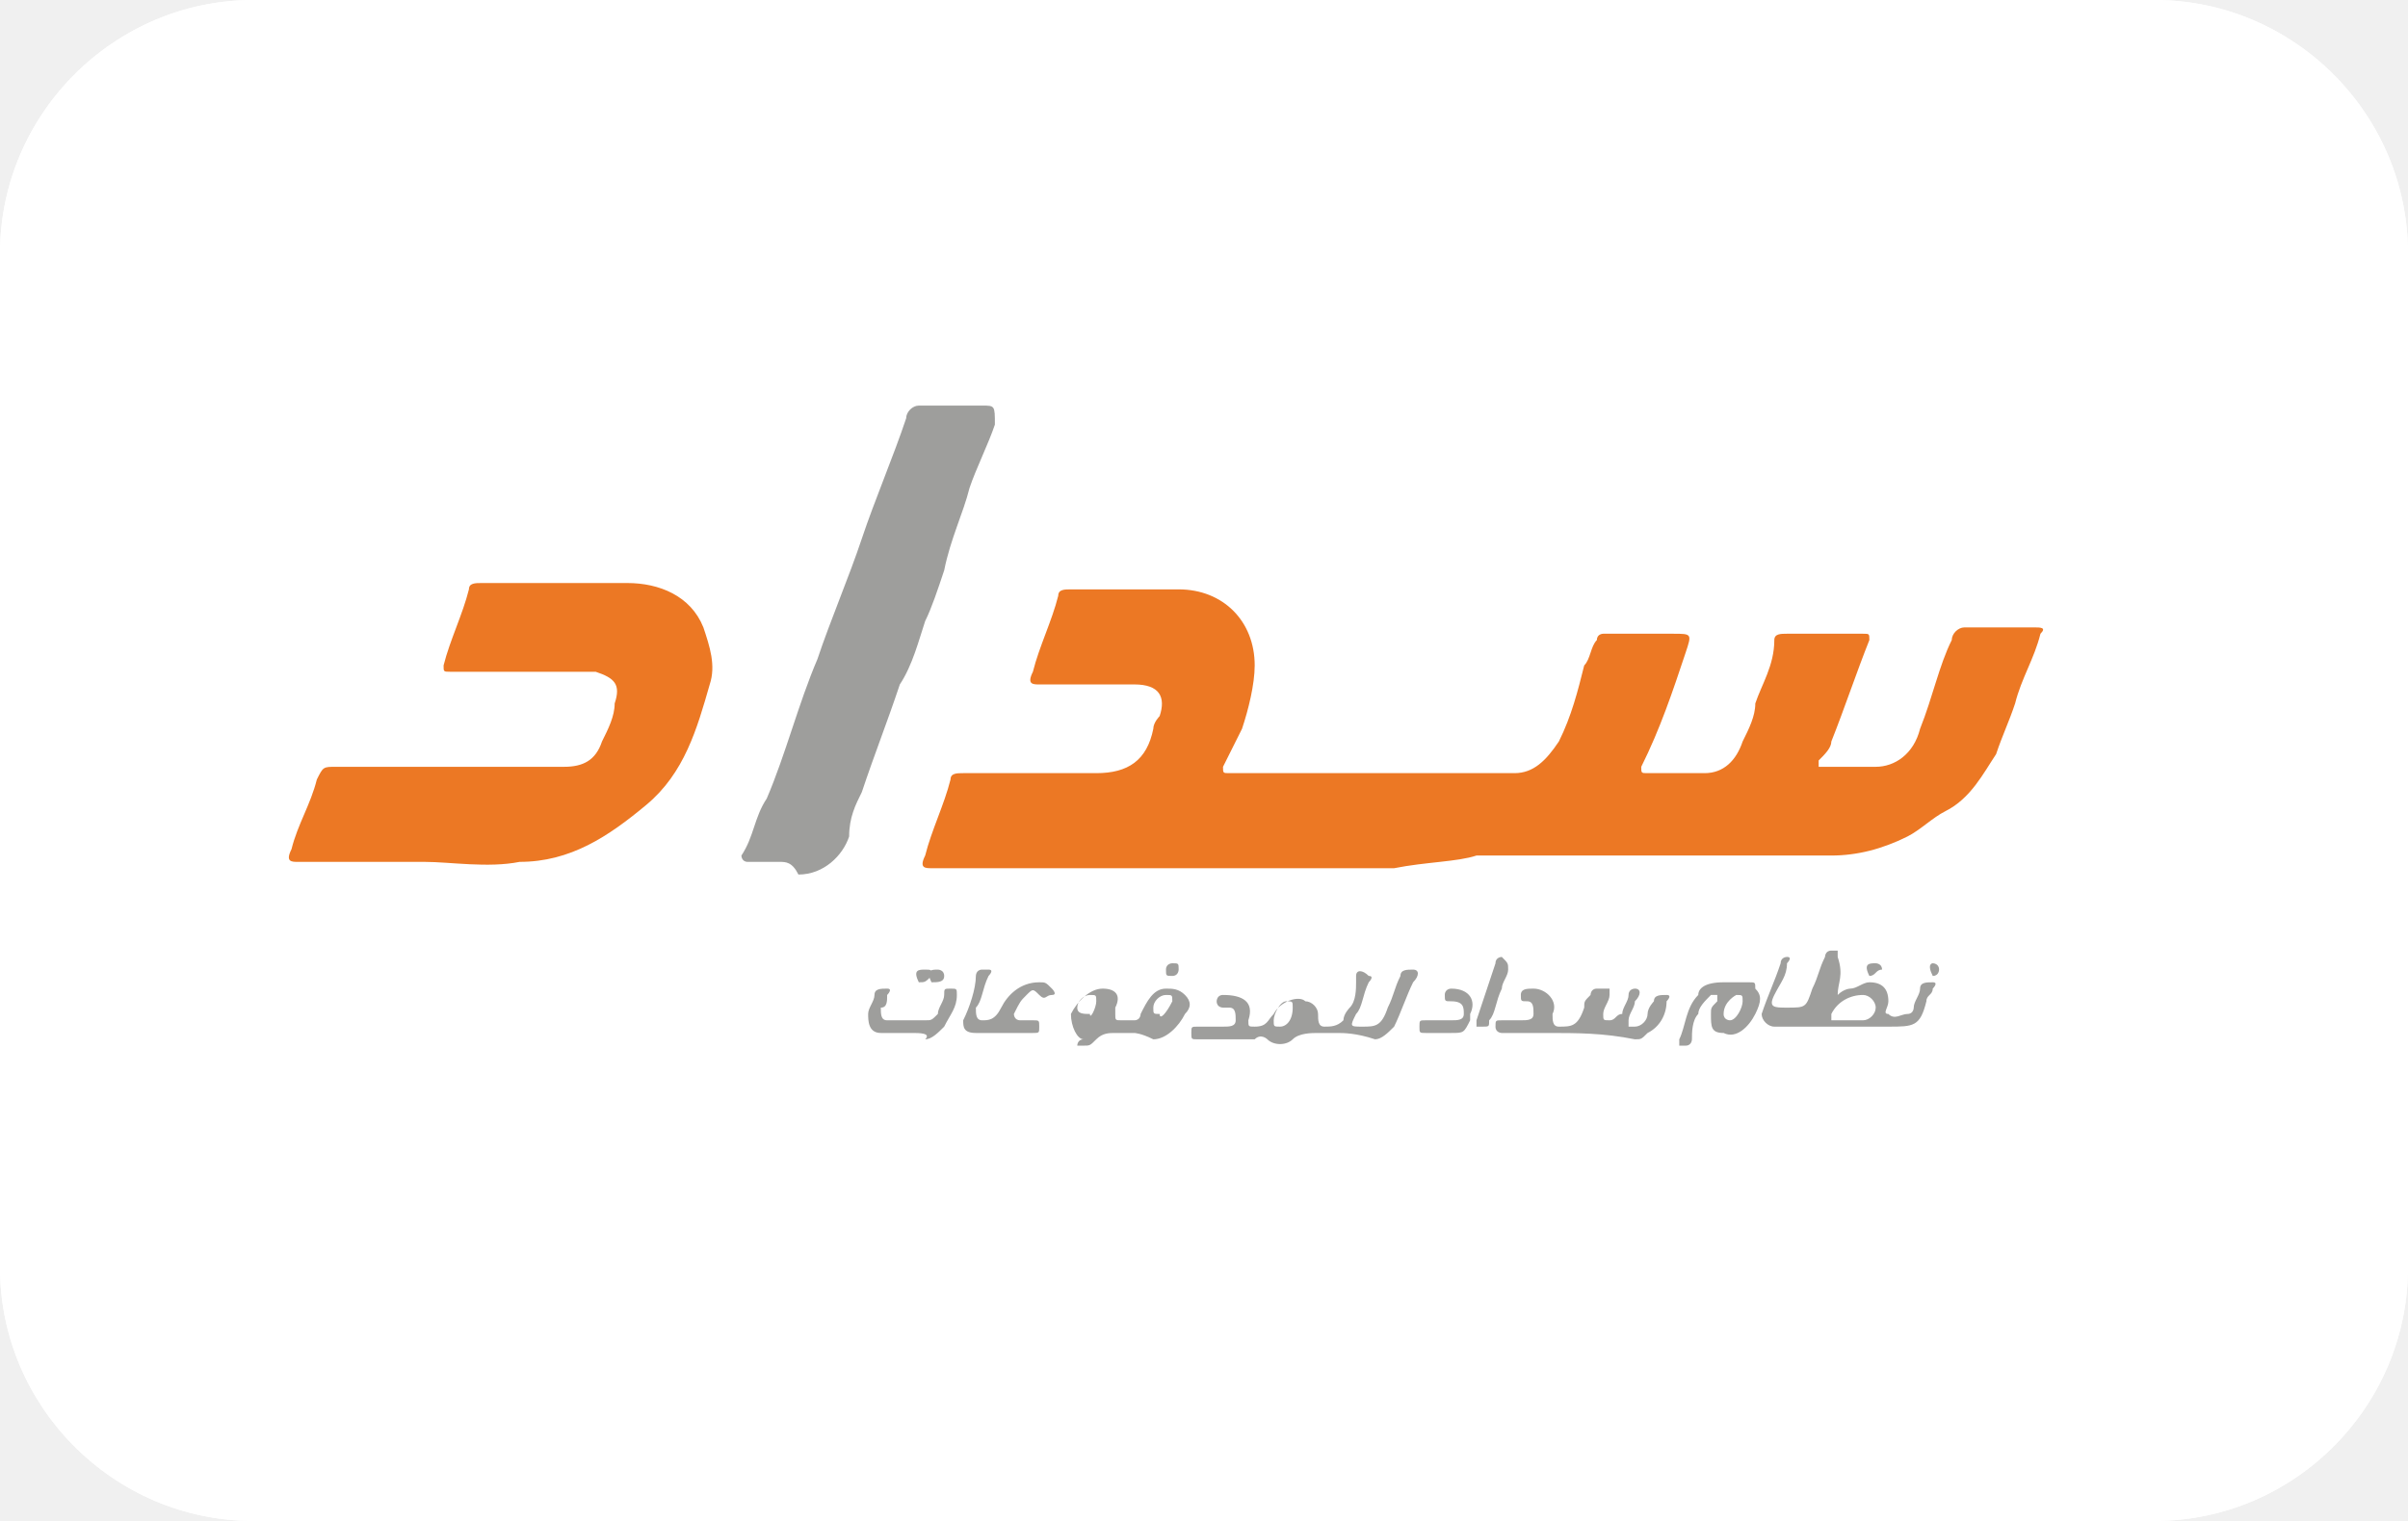
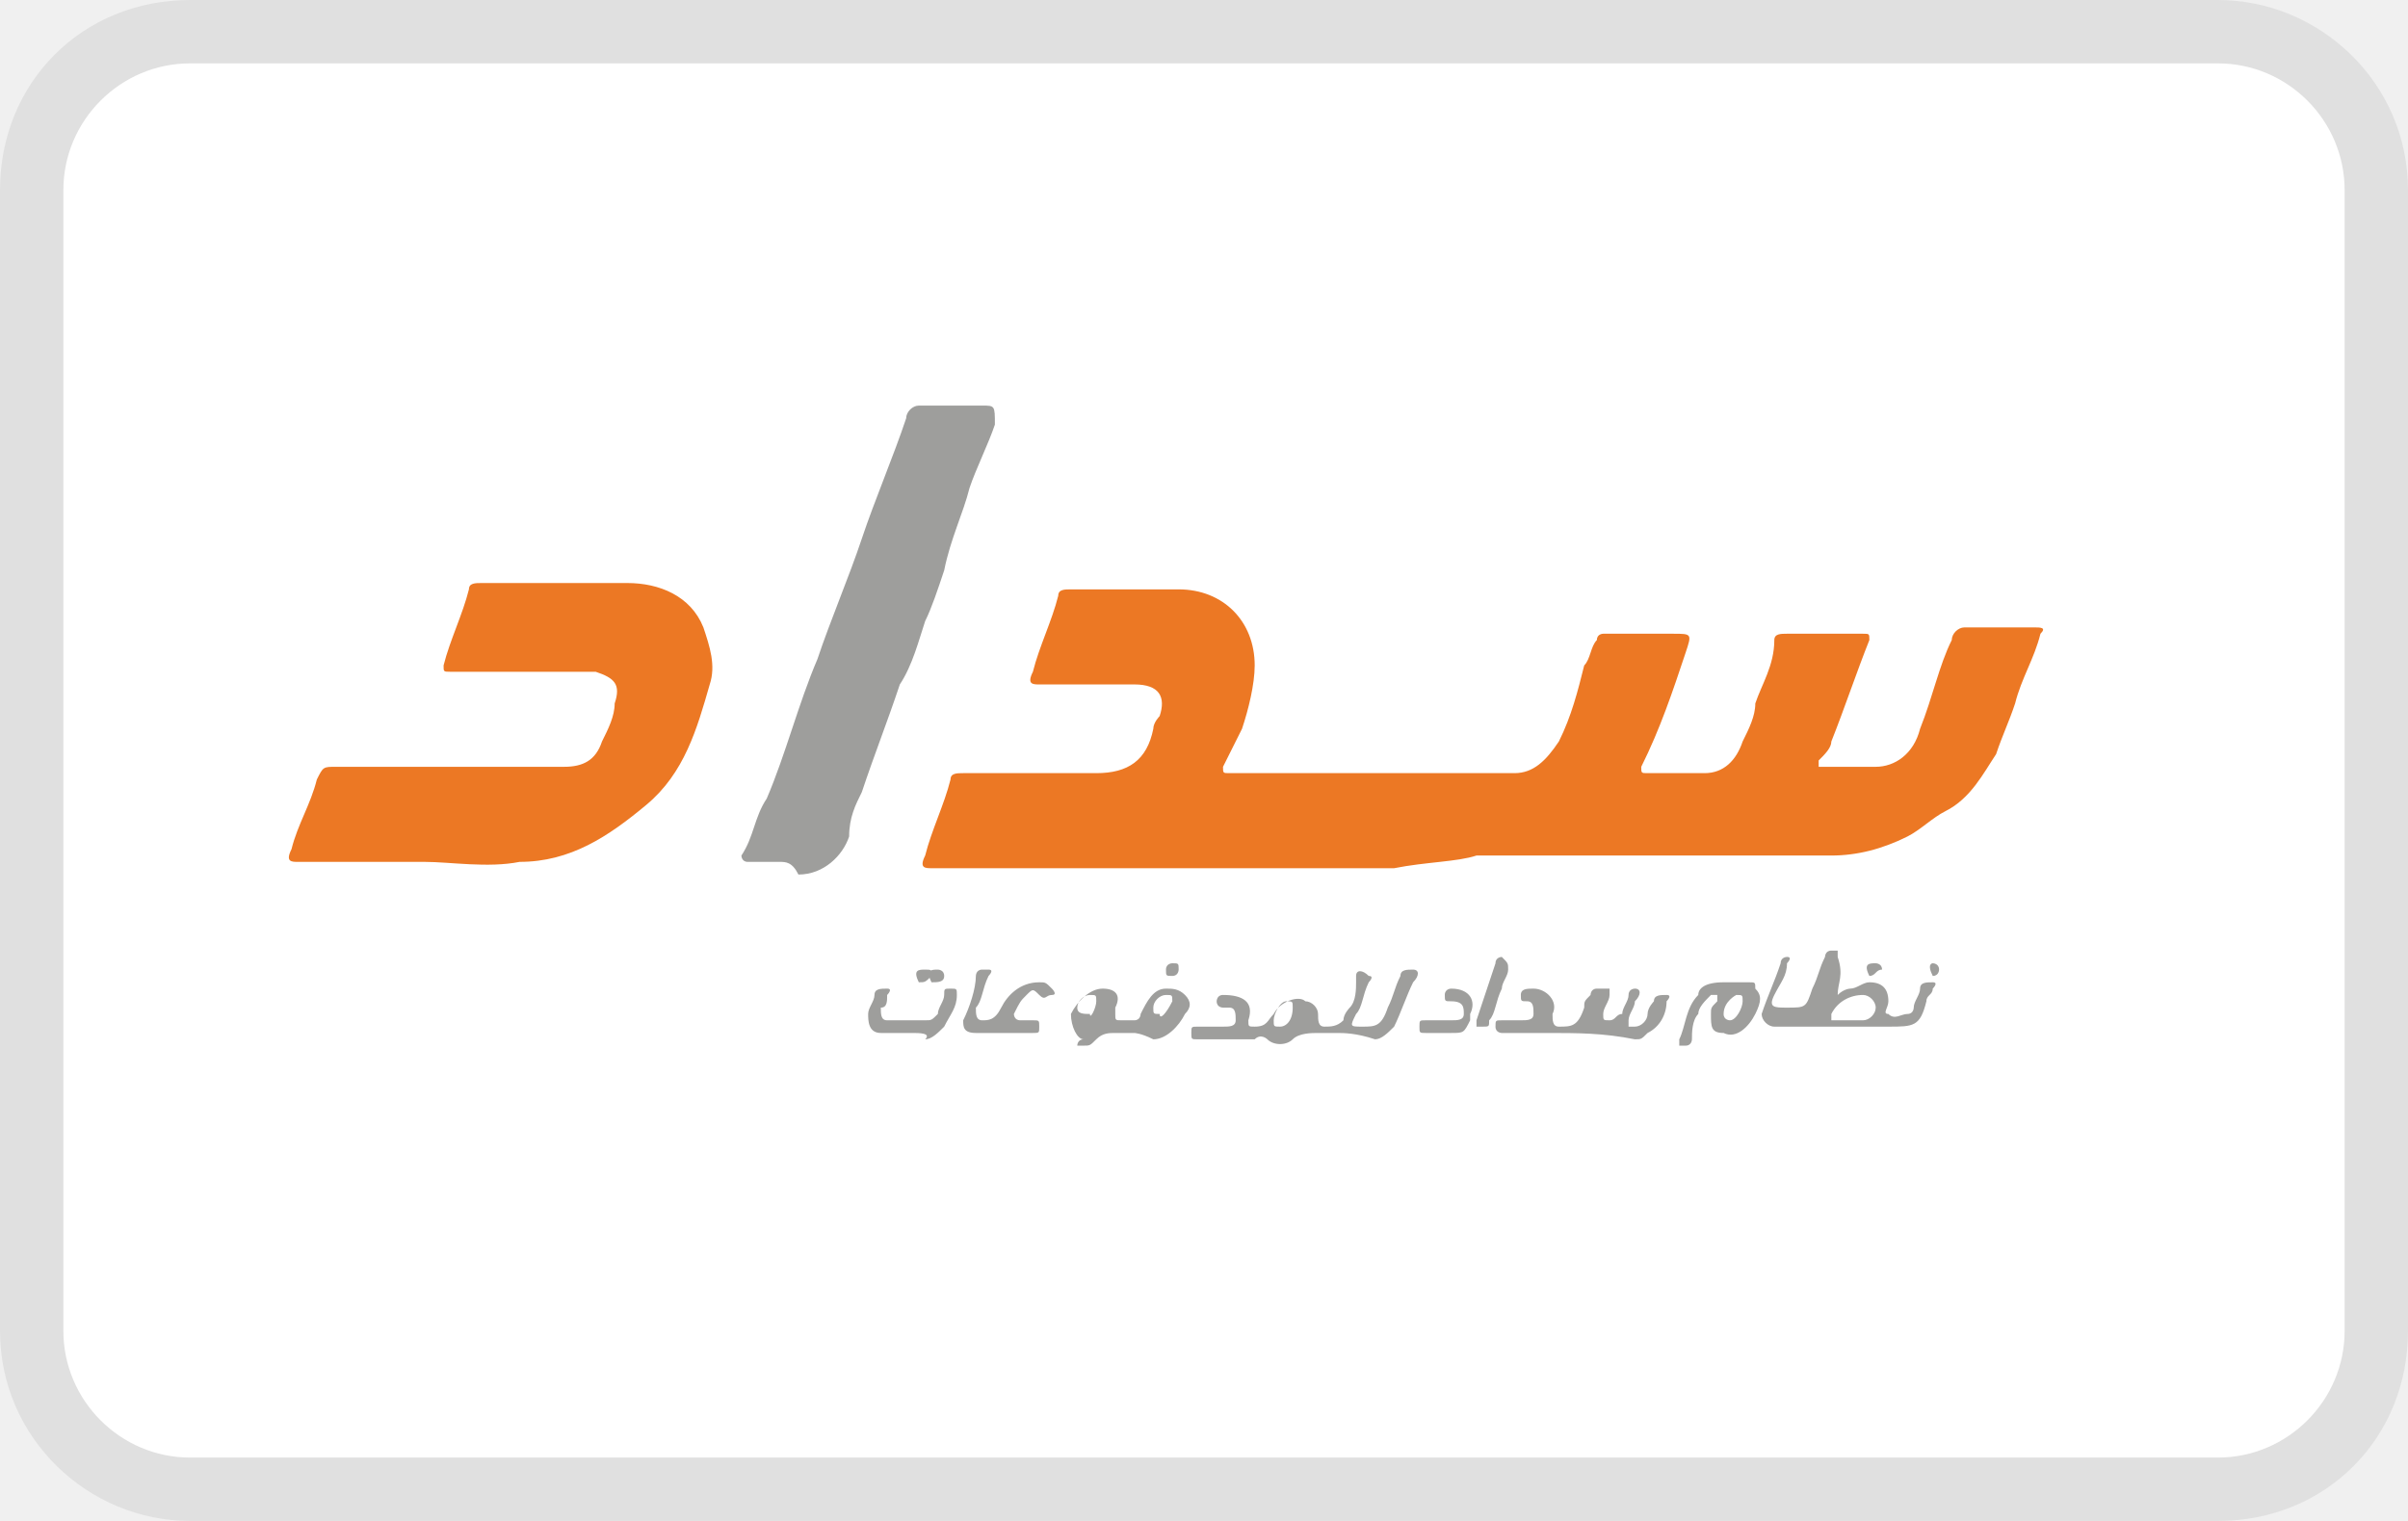
- <svg xmlns="http://www.w3.org/2000/svg" version="1.1" x="0" y="0" viewBox="0 0 38 24" width="38" height="24" role="img" aria-labelledby="pi-sadad" xml:space="preserve">
-   <style type="text/css">.st0{fill:#fff}.st1{fill:#ec7824}.st2{fill:#9e9e9c}</style>
-   <path class="st0" d="M4 24c-2.2 0-4-1.8-4-4V4c0-2.2 1.8-4 4-4h30c2.2 0 4 1.8 4 4v16c0 2.2-1.8 4-4 4H4z" />
-   <path class="st0" d="M34 .1c2.2 0 3.9 1.7 3.9 3.9v16c0 2.2-1.7 3.9-3.9 3.9H4C1.8 23.9.1 22.2.1 20V4C.1 1.8 1.8.1 4 .1h30m0-.1H4C1.8 0 0 1.8 0 4v16c0 2.2 1.8 4 4 4h30c2.2 0 4-1.8 4-4V4c0-2.2-1.8-4-4-4z" />
-   <g>
-     <path class="st1" d="M22 13.7H14.7c-.1 0-.2 0-.1-.2.1-.4.3-.8.4-1.2 0-.1.1-.1.2-.1h2.1c.5 0 .8-.2.9-.7 0-.1.1-.2.1-.2.1-.3 0-.5-.4-.5h-1.5c-.1 0-.2 0-.1-.2.1-.4.3-.8.4-1.2 0-.1.1-.1.2-.1h1.7c.7 0 1.2.5 1.2 1.2 0 .3-.1.7-.2 1l-.3.6c0 .1 0 .1.1.1h4.5c.3 0 .5-.2.7-.5.2-.4.3-.8.4-1.2.1-.1.1-.3.2-.4 0-.1.1-.1.1-.1h1.1c.3 0 .3 0 .2.3-.2.6-.4 1.2-.7 1.8 0 .1 0 .1.1.1h.9c.3 0 .5-.2.6-.5.1-.2.2-.4.2-.6.1-.3.3-.6.3-1 0-.1.1-.1.2-.1h1.2c.1 0 .1 0 .1.1-.2.5-.4 1.1-.6 1.6 0 .1-.1.2-.2.3v.1h.9c.3 0 .6-.2.7-.6.2-.5.3-1 .5-1.4 0-.1.1-.2.2-.2h1.1c.1 0 .2 0 .1.1-.1.4-.3.7-.4 1.1-.1.3-.2.5-.3.8-.2.3-.4.7-.8.9-.2.1-.4.3-.6.4-.4.2-.8.3-1.2.3h-5.6c-.3.1-.8.1-1.3.2 0-.1 0-.1 0 0zM6.7 13.6h-2c-.1 0-.2 0-.1-.2.1-.4.3-.7.4-1.1.1-.2.1-.2.3-.2h3.6c.3 0 .5-.1.6-.4.1-.2.2-.4.2-.6.1-.3 0-.4-.3-.5H7.1c-.1 0-.1 0-.1-.1.1-.4.3-.8.4-1.2 0-.1.1-.1.2-.1h2.3c.5 0 1 .2 1.2.7.1.3.2.6.1.9-.2.7-.4 1.4-1 1.9s-1.2.9-2 .9c-.5.1-1.1 0-1.5 0z" />
-     <path class="st2" d="M12.3 13.6h-.5c-.1 0-.1-.1-.1-.1.2-.3.2-.6.4-.9.3-.7.5-1.5.8-2.2.2-.6.5-1.3.7-1.9.2-.6.5-1.3.7-1.9 0-.1.1-.2.2-.2h1c.2 0 .2 0 .2.3-.1.3-.3.7-.4 1-.1.4-.3.8-.4 1.3-.1.3-.2.6-.3.8-.1.3-.2.7-.4 1-.2.6-.4 1.1-.6 1.7-.1.2-.2.4-.2.7-.1.3-.4.6-.8.6-.1-.2-.2-.2-.3-.2zM21.1 16.3h-.3c-.1 0-.3 0-.4.1-.1.1-.3.1-.4 0 0 0-.1-.1-.2 0H19h-.1c-.1 0-.1 0-.1-.1s0-.1.1-.1h.4c.1 0 .2 0 .2-.1s0-.2-.1-.2h-.1s-.1 0-.1-.1c0 0 0-.1.1-.1.3 0 .5.1.4.4 0 .1 0 .1.1.1.2 0 .2-.1.3-.2.1-.2.4-.3.5-.2.1 0 .2.1.2.2s0 .2.1.2.2 0 .3-.1c0-.1.1-.2.1-.2.1-.1.1-.3.1-.4v-.1c0-.1.1-.1.2 0 .1 0 0 .1 0 .1-.1.2-.1.4-.2.5-.1.2-.1.2.1.2s.3 0 .4-.3c.1-.2.1-.3.2-.5 0-.1.1-.1.2-.1s.1.1 0 .2c-.1.2-.2.5-.3.7-.1.1-.2.2-.3.2-.3-.1-.5-.1-.6-.1zm-.7-.4c0-.1 0-.1-.1-.1s-.2.2-.2.3c0 .1 0 .1.1.1s.2-.1.2-.3zM29 15.7c.1-.1.2-.1.2-.1.1 0 .2-.1.3-.1.2 0 .3.1.3.3 0 .1-.1.2 0 .2.1.1.2 0 .3 0 .1 0 .1-.1.1-.1 0-.1.1-.2.1-.3 0-.1.1-.1.2-.1s0 .1 0 .1c0 .1-.1.1-.1.2-.1.4-.2.4-.6.4H28c-.1 0-.2-.1-.2-.2.1-.3.2-.5.3-.8 0-.1.1-.1.1-.1.1 0 0 .1 0 .1 0 .2-.1.3-.2.5s0 .2.2.2c.3 0 .3 0 .4-.3.1-.2.1-.3.2-.5 0 0 0-.1.1-.1h.1v.1c.1.3 0 .4 0 .6zm.2.4h.2c.1 0 .2-.1.2-.2s-.1-.2-.2-.2c-.2 0-.4.1-.5.3v.1h.3zM24.4 16.3h-.7s-.1 0-.1-.1 0-.1.1-.1h.3c.1 0 .2 0 .2-.1s0-.2-.1-.2-.1 0-.1-.1.1-.1.2-.1c.2 0 .4.2.3.4 0 .1 0 .2.1.2.2 0 .3 0 .4-.3 0-.1 0-.1.1-.2 0 0 0-.1.1-.1h.2v.1c0 .1-.1.2-.1.3 0 .1 0 .1.1.1s.1-.1.2-.1c0-.1.1-.2.1-.3 0-.1.1-.1.1-.1.1 0 .1.1 0 .2 0 .1-.1.2-.1.3v.1h.1c.1 0 .2-.1.2-.2s.1-.2.1-.2c0-.1.1-.1.2-.1s0 .1 0 .1c0 .2-.1.4-.3.5-.1.1-.1.1-.2.1-.5-.1-.9-.1-1.4-.1zM17.9 16.3h-.3c-.1 0-.2 0-.3.1-.1.1-.1.1-.2.1H17s0-.1.1-.1h0c-.1 0-.2-.2-.2-.4.1-.2.3-.4.5-.4s.3.1.2.3v.1c0 .1 0 .1.1.1h.2c.1 0 .1-.1.1-.1.1-.2.2-.4.4-.4.1 0 .2 0 .3.1.1.1.1.2 0 .3-.1.2-.3.4-.5.4-.2-.1-.3-.1-.3-.1zm.6-.5c0-.1 0-.1-.1-.1s-.2.1-.2.2 0 .1.1.1c0 .1.1 0 .2-.2zm-1.2 0c0-.1 0-.1-.1-.1s-.2.1-.2.2.1.1.2.1c0 .1.1-.1.1-.2zM15.9 16.3h-.5c-.2 0-.2-.1-.2-.2.1-.2.2-.5.2-.7 0 0 0-.1.1-.1h.1c.1 0 0 .1 0 .1-.1.2-.1.4-.2.5 0 .1 0 .2.1.2s.2 0 .3-.2c.1-.2.3-.4.6-.4.1 0 .1 0 .2.1 0 0 .1.1 0 .1s-.1.1-.2 0-.1-.1-.2 0-.1.1-.2.3c0 0 0 .1.1.1h.2c.1 0 .1 0 .1.1s0 .1-.1.1h-.4zM27.2 15.5h.4c.1 0 .1 0 .1.1.1.1.1.2 0 .4s-.3.4-.5.3c-.2 0-.2-.1-.2-.3 0-.1 0-.1.1-.2v-.1H27c-.1.1-.2.2-.2.3-.1.1-.1.3-.1.4 0 0 0 .1-.1.1h-.1v-.1c.1-.2.1-.5.3-.7 0-.1.1-.2.4-.2zm0 .5c0 .1.1.1.1.1.1 0 .2-.2.2-.3 0-.1 0-.1-.1-.1 0 0-.2.1-.2.3zM14.4 16.3h-.5c-.2 0-.2-.2-.2-.3 0-.1.1-.2.1-.3 0-.1.1-.1.2-.1s0 .1 0 .1c0 .1 0 .2-.1.2 0 .1 0 .2.1.2h.6c.1 0 .1 0 .2-.1 0-.1.1-.2.1-.3 0-.1 0-.1.1-.1s.1 0 .1.1c0 .2-.1.3-.2.5-.1.1-.2.2-.3.2.1-.1-.1-.1-.2-.1zM22.9 16.3h-.4c-.1 0-.1 0-.1-.1s0-.1.1-.1h.4c.1 0 .2 0 .2-.1s0-.2-.2-.2c-.1 0-.1 0-.1-.1s.1-.1.1-.1c.3 0 .4.2.3.4v.1c-.1.2-.1.2-.3.2zM23.8 15.3c0 .1-.1.2-.1.3-.1.2-.1.4-.2.5 0 .1 0 .1-.1.1h-.1v-.1l.3-.9c0-.1.1-.1.1-.1.1.1.1.1.1.2zM14.7 15.5c-.1-.2 0-.2.1-.2 0 0 .1 0 .1.1s-.1.1-.2.1z" />
-     <path class="st2" d="M14.5 15.5c-.1 0-.1 0 0 0-.1-.2 0-.2.1-.2s.1 0 .1.1c-.1.1-.1.1-.2.1zM18.5 15.4c-.1 0-.1 0-.1-.1s.1-.1.1-.1c.1 0 .1 0 .1.1 0 0 0 .1-.1.1zM30.5 15.4c-.1 0-.1 0 0 0-.1-.2 0-.2 0-.2s.1 0 .1.1c0 0 0 .1-.1.1zM29.5 15.4s-.1 0 0 0c-.1-.2 0-.2.1-.2 0 0 .1 0 .1.1-.1 0-.1.1-.2.1z" />
-   </g>
+ <svg xmlns="http://www.w3.org/2000/svg" version="1.1" x="0" y="0" viewBox="0 0 38 24" xml:space="preserve" width="38" height="24" role="img" aria-labelledby="pi-sadad">
+   <path d="M35 0H3C1.3 0 0 1.3 0 3v18c0 1.7 1.4 3 3 3h32c1.7 0 3-1.3 3-3V3c0-1.7-1.4-3-3-3z" opacity=".07" />
+   <path d="M35 1c1.1 0 2 .9 2 2v18c0 1.1-.9 2-2 2H3c-1.1 0-2-.9-2-2V3c0-1.1.9-2 2-2h32" fill="#fff" />
+   <path d="M22 13.7h-7.3c-.1 0-.2 0-.1-.2.1-.4.3-.8.4-1.2 0-.1.1-.1.2-.1h2.1c.5 0 .8-.2.9-.7 0-.1.1-.2.1-.2.1-.3 0-.5-.4-.5h-1.5c-.1 0-.2 0-.1-.2.1-.4.3-.8.4-1.2 0-.1.1-.1.2-.1h1.7c.7 0 1.2.5 1.2 1.2 0 .3-.1.7-.2 1l-.3.6c0 .1 0 .1.1.1h4.5c.3 0 .5-.2.7-.5.2-.4.3-.8.4-1.2.1-.1.1-.3.2-.4 0-.1.1-.1.1-.1h1.1c.3 0 .3 0 .2.3-.2.6-.4 1.2-.7 1.8 0 .1 0 .1.1.1h.9c.3 0 .5-.2.6-.5.1-.2.2-.4.2-.6.1-.3.3-.6.3-1 0-.1.1-.1.2-.1h1.2c.1 0 .1 0 .1.1-.2.5-.4 1.1-.6 1.6 0 .1-.1.2-.2.3v.1h.9c.3 0 .6-.2.7-.6.2-.5.3-1 .5-1.4 0-.1.1-.2.2-.2h1.1c.1 0 .2 0 .1.1-.1.4-.3.7-.4 1.1-.1.3-.2.5-.3.8-.2.3-.4.7-.8.9-.2.1-.4.3-.6.4-.4.2-.8.3-1.2.3h-5.6c-.3.1-.8.1-1.3.2 0-.1 0-.1 0 0zm-15.3-.1h-2c-.1 0-.2 0-.1-.2.1-.4.3-.7.4-1.1.1-.2.1-.2.3-.2h3.6c.3 0 .5-.1.6-.4.1-.2.2-.4.2-.6.1-.3 0-.4-.3-.5H7.1c-.1 0-.1 0-.1-.1.1-.4.3-.8.4-1.2 0-.1.1-.1.2-.1h2.3c.5 0 1 .2 1.2.7.1.3.2.6.1.9-.2.7-.4 1.4-1 1.9s-1.2.9-2 .9c-.5.1-1.1 0-1.5 0z" fill="#ec7824" />
+   <path d="M12.3 13.6h-.5c-.1 0-.1-.1-.1-.1.2-.3.2-.6.4-.9.3-.7.5-1.5.8-2.2.2-.6.5-1.3.7-1.9s.5-1.3.7-1.9c0-.1.1-.2.2-.2h1c.2 0 .2 0 .2.3-.1.3-.3.7-.4 1-.1.4-.3.8-.4 1.3-.1.3-.2.6-.3.8-.1.3-.2.7-.4 1-.2.6-.4 1.1-.6 1.7-.1.2-.2.4-.2.7-.1.3-.4.6-.8.6-.1-.2-.2-.2-.3-.2zm8.8 2.7h-.3c-.1 0-.3 0-.4.1s-.3.1-.4 0c0 0-.1-.1-.2 0h-.9c-.1 0-.1 0-.1-.1s0-.1.1-.1h.4c.1 0 .2 0 .2-.1s0-.2-.1-.2h-.1s-.1 0-.1-.1c0 0 0-.1.1-.1.3 0 .5.1.4.4 0 .1 0 .1.1.1.2 0 .2-.1.3-.2.1-.2.4-.3.5-.2.1 0 .2.1.2.2s0 .2.1.2.2 0 .3-.1c0-.1.1-.2.1-.2.1-.1.1-.3.1-.4v-.1c0-.1.1-.1.2 0 .1 0 0 .1 0 .1-.1.2-.1.4-.2.5-.1.2-.1.2.1.2s.3 0 .4-.3c.1-.2.1-.3.2-.5 0-.1.1-.1.2-.1s.1.1 0 .2c-.1.2-.2.5-.3.7-.1.1-.2.2-.3.2-.3-.1-.5-.1-.6-.1zm-.7-.4c0-.1 0-.1-.1-.1s-.2.2-.2.3c0 .1 0 .1.1.1s.2-.1.2-.3zm8.6-.2c.1-.1.2-.1.2-.1.1 0 .2-.1.3-.1.2 0 .3.1.3.3 0 .1-.1.2 0 .2.1.1.2 0 .3 0 .1 0 .1-.1.1-.1 0-.1.1-.2.1-.3s.1-.1.2-.1 0 .1 0 .1c0 .1-.1.1-.1.2-.1.4-.2.4-.6.4H28c-.1 0-.2-.1-.2-.2.1-.3.2-.5.3-.8 0-.1.1-.1.1-.1.1 0 0 .1 0 .1 0 .2-.1.3-.2.5s0 .2.2.2c.3 0 .3 0 .4-.3.1-.2.1-.3.2-.5 0 0 0-.1.1-.1h.1v.1c.1.3 0 .4 0 .6zm.2.4h.2c.1 0 .2-.1.2-.2s-.1-.2-.2-.2c-.2 0-.4.1-.5.3v.1h.3zm-4.8.2h-.7s-.1 0-.1-.1 0-.1.1-.1h.3c.1 0 .2 0 .2-.1s0-.2-.1-.2-.1 0-.1-.1.1-.1.2-.1c.2 0 .4.2.3.4 0 .1 0 .2.1.2.2 0 .3 0 .4-.3 0-.1 0-.1.1-.2 0 0 0-.1.1-.1h.2v.1c0 .1-.1.2-.1.3 0 .1 0 .1.1.1s.1-.1.2-.1c0-.1.1-.2.1-.3s.1-.1.1-.1c.1 0 .1.1 0 .2 0 .1-.1.2-.1.3v.1h.1c.1 0 .2-.1.2-.2s.1-.2.1-.2c0-.1.1-.1.2-.1s0 .1 0 .1c0 .2-.1.4-.3.5-.1.1-.1.1-.2.1-.5-.1-.9-.1-1.4-.1zm-6.5 0h-.3c-.1 0-.2 0-.3.1-.1.1-.1.1-.2.1H17s0-.1.1-.1c-.1 0-.2-.2-.2-.4.1-.2.3-.4.5-.4s.3.1.2.3v.1c0 .1 0 .1.1.1h.2c.1 0 .1-.1.1-.1.1-.2.2-.4.4-.4.1 0 .2 0 .3.1.1.1.1.2 0 .3-.1.2-.3.4-.5.4-.2-.1-.3-.1-.3-.1zm.6-.5c0-.1 0-.1-.1-.1s-.2.1-.2.2 0 .1.1.1c0 .1.1 0 .2-.2zm-1.2 0c0-.1 0-.1-.1-.1s-.2.1-.2.2.1.1.2.1c0 .1.1-.1.1-.2zm-1.4.5h-.5c-.2 0-.2-.1-.2-.2.1-.2.2-.5.2-.7 0 0 0-.1.1-.1h.1c.1 0 0 .1 0 .1-.1.2-.1.4-.2.5 0 .1 0 .2.1.2s.2 0 .3-.2.3-.4.6-.4c.1 0 .1 0 .2.1 0 0 .1.1 0 .1s-.1.1-.2 0-.1-.1-.2 0-.1.1-.2.3c0 0 0 .1.1.1h.2c.1 0 .1 0 .1.1s0 .1-.1.1h-.4zm11.3-.8h.4c.1 0 .1 0 .1.1.1.1.1.2 0 .4s-.3.4-.5.3c-.2 0-.2-.1-.2-.3 0-.1 0-.1.1-.2v-.1H27c-.1.1-.2.2-.2.3-.1.1-.1.3-.1.4 0 0 0 .1-.1.1h-.1v-.1c.1-.2.1-.5.3-.7 0-.1.1-.2.4-.2zm0 .5c0 .1.1.1.1.1.1 0 .2-.2.2-.3s0-.1-.1-.1c0 0-.2.1-.2.3zm-12.8.3h-.5c-.2 0-.2-.2-.2-.3 0-.1.1-.2.1-.3s.1-.1.2-.1 0 .1 0 .1c0 .1 0 .2-.1.2 0 .1 0 .2.1.2h.6c.1 0 .1 0 .2-.1 0-.1.1-.2.1-.3s0-.1.1-.1.1 0 .1.1c0 .2-.1.3-.2.5-.1.1-.2.2-.3.2.1-.1-.1-.1-.2-.1zm8.5 0h-.4c-.1 0-.1 0-.1-.1s0-.1.1-.1h.4c.1 0 .2 0 .2-.1s0-.2-.2-.2c-.1 0-.1 0-.1-.1s.1-.1.1-.1c.3 0 .4.2.3.4v.1c-.1.2-.1.2-.3.2zm.9-1c0 .1-.1.2-.1.3-.1.2-.1.4-.2.5 0 .1 0 .1-.1.1h-.1v-.1l.3-.9c0-.1.1-.1.1-.1.1.1.1.1.1.2zm-9.1.2c-.1-.2 0-.2.1-.2 0 0 .1 0 .1.1s-.1.1-.2.1z" fill="#9e9e9c" />
+   <path d="M14.5 15.5c-.1 0-.1 0 0 0-.1-.2 0-.2.1-.2s.1 0 .1.1c-.1.1-.1.1-.2.1zm4-.1c-.1 0-.1 0-.1-.1s.1-.1.1-.1c.1 0 .1 0 .1.1 0 0 0 .1-.1.1zm12 0c-.1 0-.1 0 0 0-.1-.2 0-.2 0-.2s.1 0 .1.1c0 0 0 .1-.1.1zm-1 0s-.1 0 0 0c-.1-.2 0-.2.1-.2 0 0 .1 0 .1.1-.1 0-.1.1-.2.1z" fill="#9e9e9c" />
</svg>
